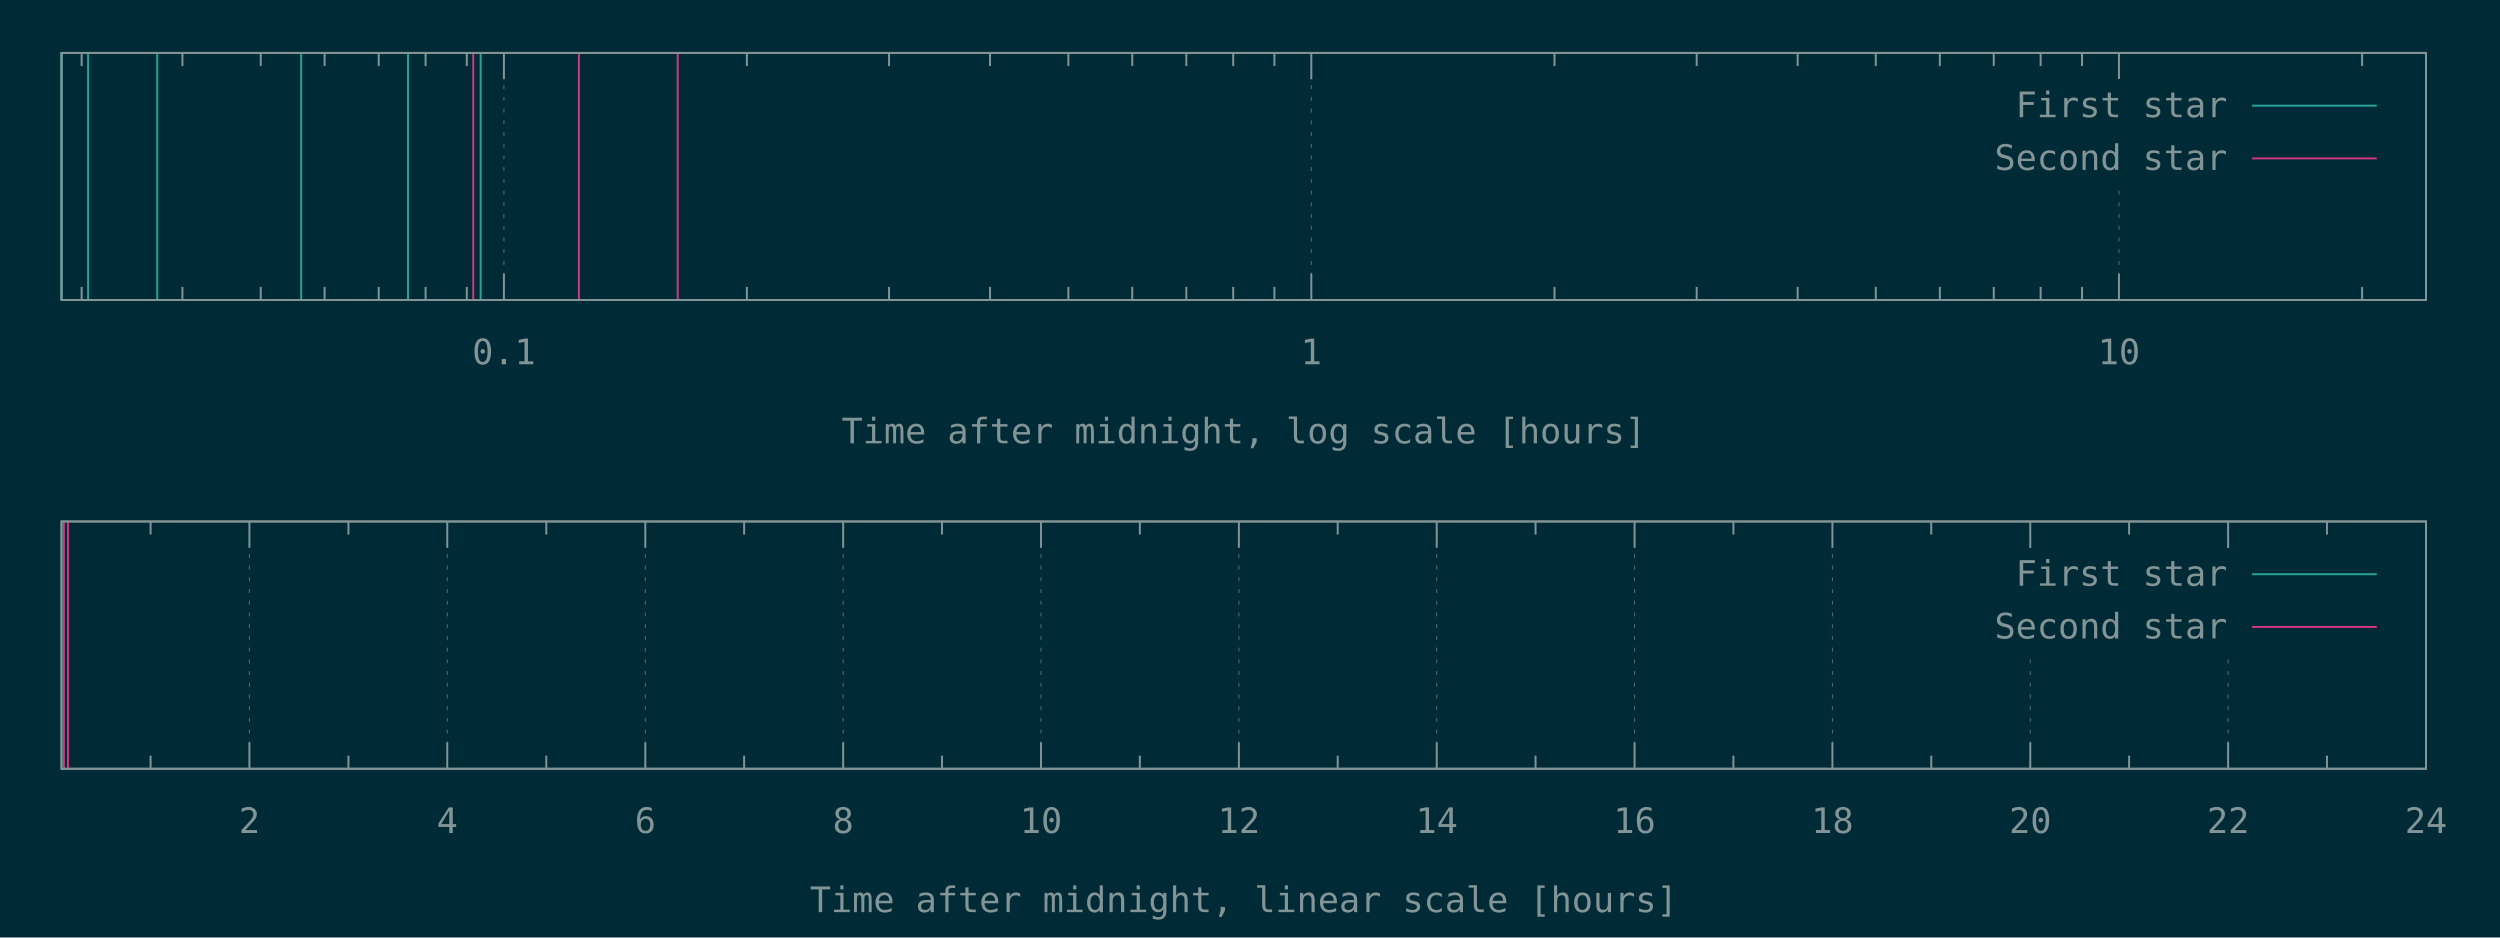
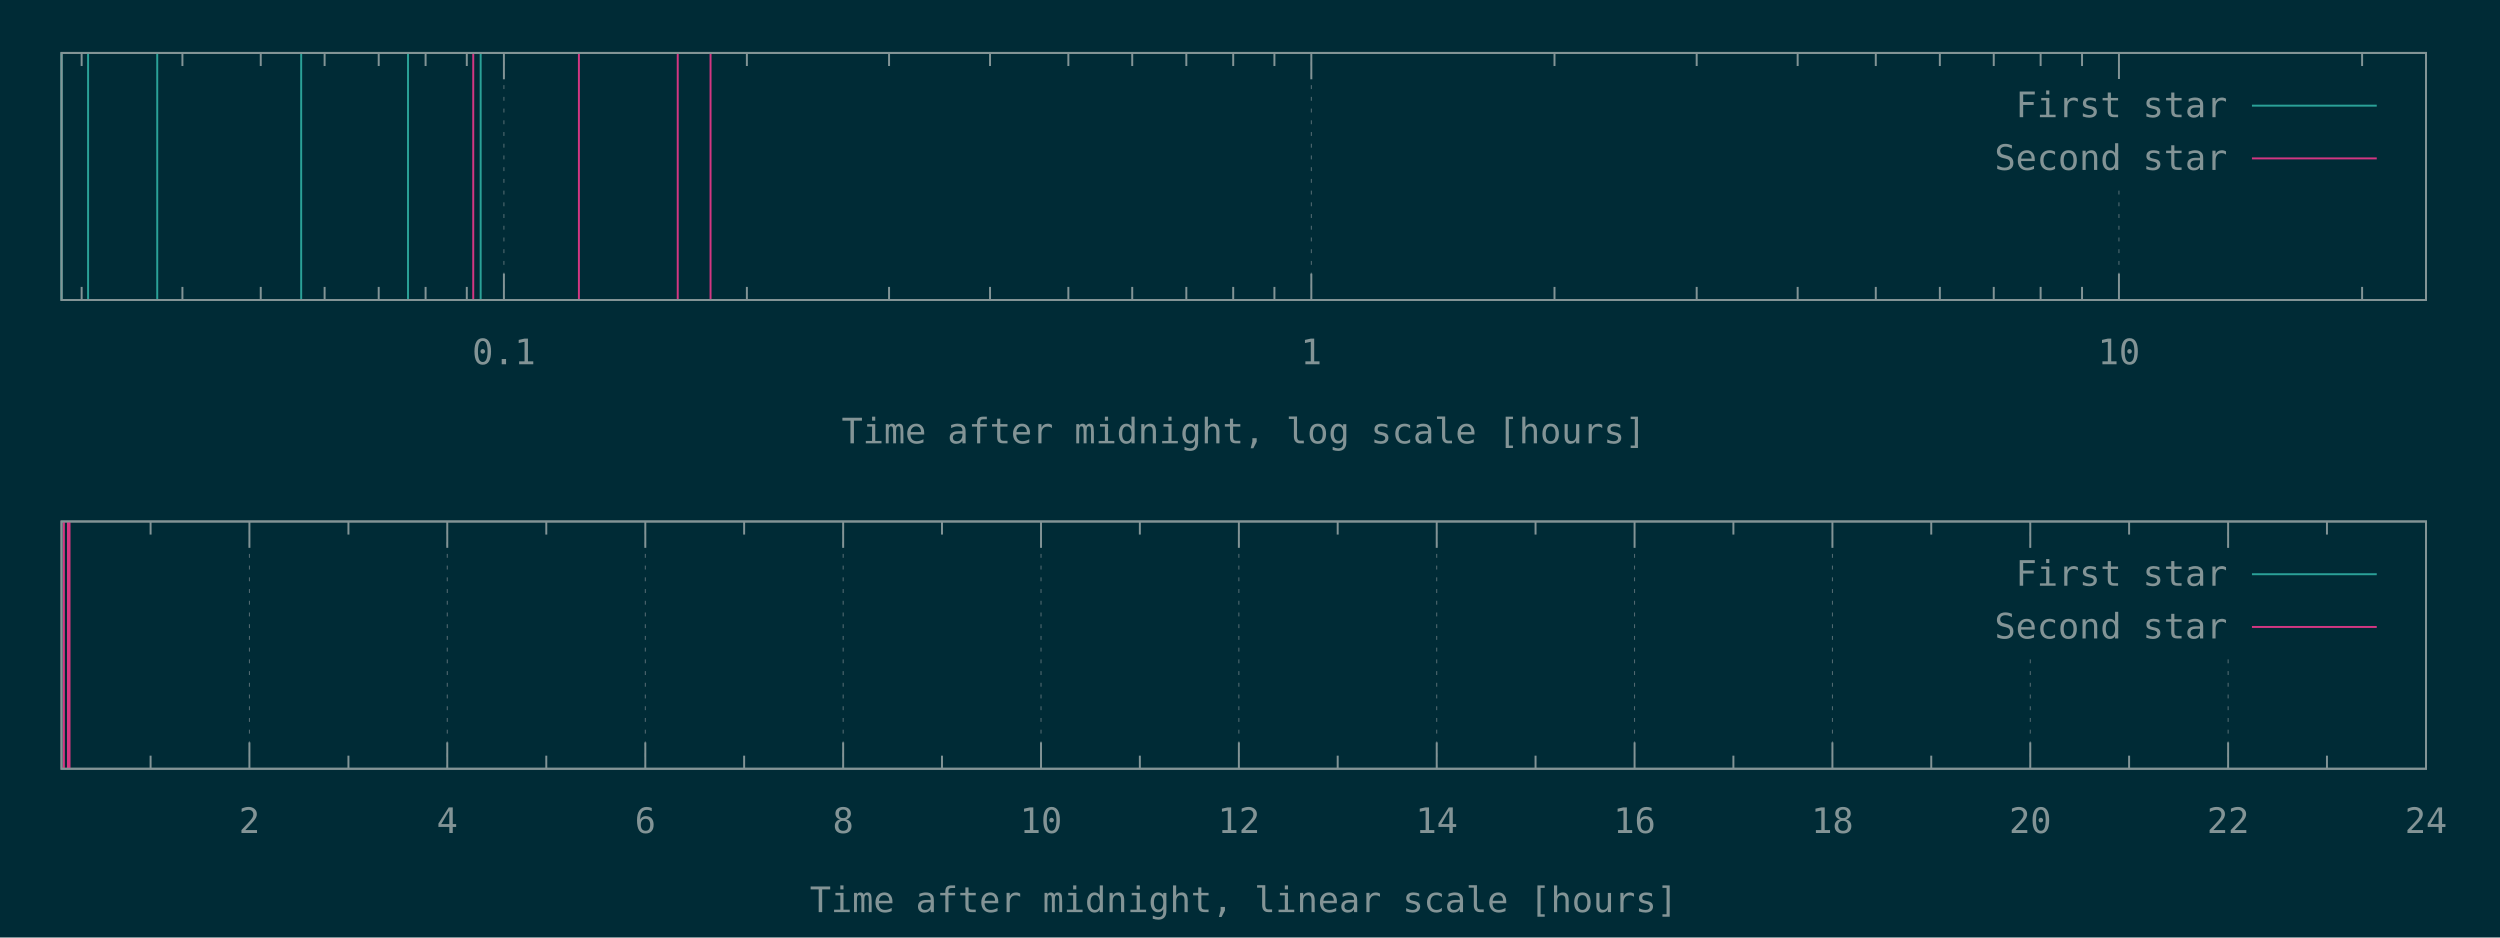
<svg xmlns="http://www.w3.org/2000/svg" xmlns:xlink="http://www.w3.org/1999/xlink" width="1280" height="480" viewBox="0 0 1280 480">
  <g id="gnuplot_canvas">
    <rect x="0" y="0" width="1280" height="480" fill="#002b36" />
    <defs>
      <circle id="gpDot" r="0.5" stroke-width="0.5" />
      <path id="gpPt0" stroke-width="0.148" stroke="currentColor" d="M-1,0 h2 M0,-1 v2" />
      <path id="gpPt1" stroke-width="0.148" stroke="currentColor" d="M-1,-1 L1,1 M1,-1 L-1,1" />
      <path id="gpPt2" stroke-width="0.148" stroke="currentColor" d="M-1,0 L1,0 M0,-1 L0,1 M-1,-1 L1,1 M-1,1 L1,-1" />
      <rect id="gpPt3" stroke-width="0.148" stroke="currentColor" x="-1" y="-1" width="2" height="2" />
      <rect id="gpPt4" stroke-width="0.148" stroke="currentColor" fill="currentColor" x="-1" y="-1" width="2" height="2" />
      <circle id="gpPt5" stroke-width="0.148" stroke="currentColor" cx="0" cy="0" r="1" />
      <use xlink:href="#gpPt5" id="gpPt6" fill="currentColor" stroke="none" />
      <path id="gpPt7" stroke-width="0.148" stroke="currentColor" d="M0,-1.33 L-1.33,0.67 L1.33,0.67 z" />
      <use xlink:href="#gpPt7" id="gpPt8" fill="currentColor" stroke="none" />
      <use xlink:href="#gpPt7" id="gpPt9" stroke="currentColor" transform="rotate(180)" />
      <use xlink:href="#gpPt9" id="gpPt10" fill="currentColor" stroke="none" />
      <use xlink:href="#gpPt3" id="gpPt11" stroke="currentColor" transform="rotate(45)" />
      <use xlink:href="#gpPt11" id="gpPt12" fill="currentColor" stroke="none" />
      <path id="gpPt13" stroke-width="0.148" stroke="currentColor" d="M0,1.330 L1.265,0.411 L0.782,-1.067 L-0.782,-1.076 L-1.265,0.411 z" />
      <use xlink:href="#gpPt13" id="gpPt14" fill="currentColor" stroke="none" />
      <filter id="textbox" filterUnits="objectBoundingBox" x="0" y="0" height="1" width="1">
        <feFlood flood-color="#002B36" flood-opacity="1" result="bgnd" />
        <feComposite in="SourceGraphic" in2="bgnd" operator="atop" />
      </filter>
      <filter id="greybox" filterUnits="objectBoundingBox" x="0" y="0" height="1" width="1">
        <feFlood flood-color="lightgrey" flood-opacity="1" result="grey" />
        <feComposite in="SourceGraphic" in2="grey" operator="atop" />
      </filter>
    </defs>
    <g fill="none" color="#002B36" stroke="currentColor" stroke-width="1.00" stroke-linecap="butt" stroke-linejoin="miter">
</g>
    <g fill="none" color="black" stroke="currentColor" stroke-width="1.00" stroke-linecap="butt" stroke-linejoin="miter">
      <path stroke="rgb(131, 148, 150)" d="M41.8,153.6 L41.8,146.9 M41.8,27.1 L41.8,33.8 M93.4,153.6 L93.4,146.9 M93.4,27.1 L93.4,33.8   M133.5,153.6 L133.5,146.9 M133.5,27.1 L133.5,33.8 M166.2,153.6 L166.2,146.9 M166.2,27.1 L166.2,33.8   M193.9,153.6 L193.9,146.9 M193.9,27.1 L193.9,33.8 M217.9,153.6 L217.9,146.9 M217.9,27.1 L217.9,33.8   M239.0,153.6 L239.0,146.9 M239.0,27.1 L239.0,33.8  " />
    </g>
    <g fill="none" color="black" stroke="rgb(131, 148, 150)" stroke-width="0.50" stroke-linecap="butt" stroke-linejoin="miter">
</g>
    <g fill="none" color="gray" stroke="currentColor" stroke-width="0.50" stroke-linecap="butt" stroke-linejoin="miter">
      <path stroke="rgb( 88, 110, 117)" stroke-dasharray="2,4" class="gridline" d="M258.0,153.6 L258.0,27.1  " />
    </g>
    <g fill="none" color="gray" stroke="rgb( 88, 110, 117)" stroke-width="1.00" stroke-linecap="butt" stroke-linejoin="miter">
</g>
    <g fill="none" color="black" stroke="currentColor" stroke-width="1.00" stroke-linecap="butt" stroke-linejoin="miter">
      <path stroke="rgb(131, 148, 150)" d="M258.0,153.6 L258.0,140.1 M258.0,27.1 L258.0,40.6  " />
      <g transform="translate(258.0,186.5)" stroke="none" fill="rgb(131,148,150)" font-family="Inconsolata" font-size="18.00" text-anchor="middle">
        <text>
          <tspan font-family="Inconsolata"> 0.1</tspan>
        </text>
      </g>
    </g>
    <g fill="none" color="black" stroke="currentColor" stroke-width="1.00" stroke-linecap="butt" stroke-linejoin="miter">
      <path stroke="rgb(131, 148, 150)" d="M382.4,153.6 L382.4,146.9 M382.4,27.1 L382.4,33.8 M455.2,153.6 L455.2,146.9 M455.2,27.1 L455.2,33.8   M506.9,153.6 L506.9,146.9 M506.9,27.1 L506.9,33.8 M547.0,153.6 L547.0,146.9 M547.0,27.1 L547.0,33.8   M579.7,153.6 L579.7,146.9 M579.7,27.1 L579.7,33.8 M607.4,153.6 L607.4,146.9 M607.4,27.1 L607.4,33.8   M631.4,153.6 L631.4,146.9 M631.4,27.1 L631.4,33.8 M652.5,153.6 L652.5,146.9 M652.5,27.1 L652.5,33.8    " />
    </g>
    <g fill="none" color="black" stroke="rgb(131, 148, 150)" stroke-width="0.50" stroke-linecap="butt" stroke-linejoin="miter">
</g>
    <g fill="none" color="gray" stroke="currentColor" stroke-width="0.50" stroke-linecap="butt" stroke-linejoin="miter">
      <path stroke="rgb( 88, 110, 117)" stroke-dasharray="2,4" class="gridline" d="M671.4,153.6 L671.4,27.1  " />
    </g>
    <g fill="none" color="gray" stroke="rgb( 88, 110, 117)" stroke-width="1.00" stroke-linecap="butt" stroke-linejoin="miter">
</g>
    <g fill="none" color="black" stroke="currentColor" stroke-width="1.00" stroke-linecap="butt" stroke-linejoin="miter">
      <path stroke="rgb(131, 148, 150)" d="M671.4,153.6 L671.4,140.1 M671.4,27.1 L671.4,40.6  " />
      <g transform="translate(671.4,186.5)" stroke="none" fill="rgb(131,148,150)" font-family="Inconsolata" font-size="18.00" text-anchor="middle">
        <text>
          <tspan font-family="Inconsolata"> 1</tspan>
        </text>
      </g>
    </g>
    <g fill="none" color="black" stroke="currentColor" stroke-width="1.00" stroke-linecap="butt" stroke-linejoin="miter">
      <path stroke="rgb(131, 148, 150)" d="M795.9,153.6 L795.9,146.9 M795.9,27.1 L795.9,33.8 M868.7,153.6 L868.7,146.9 M868.7,27.1 L868.7,33.8   M920.4,153.6 L920.4,146.9 M920.4,27.1 L920.4,33.8 M960.4,153.6 L960.4,146.9 M960.4,27.1 L960.4,33.8   M993.2,153.6 L993.2,146.9 M993.2,27.1 L993.2,33.8 M1020.8,153.6 L1020.8,146.9 M1020.8,27.1 L1020.8,33.8   M1044.8,153.6 L1044.8,146.9 M1044.8,27.1 L1044.8,33.8 M1066.0,153.6 L1066.0,146.9 M1066.0,27.1 L1066.0,33.8    " />
    </g>
    <g fill="none" color="black" stroke="rgb(131, 148, 150)" stroke-width="0.50" stroke-linecap="butt" stroke-linejoin="miter">
</g>
    <g fill="none" color="gray" stroke="currentColor" stroke-width="0.50" stroke-linecap="butt" stroke-linejoin="miter">
      <path stroke="rgb( 88, 110, 117)" stroke-dasharray="2,4" class="gridline" d="M1084.9,153.6 L1084.9,94.6 M1084.9,40.6 L1084.9,27.1  " />
    </g>
    <g fill="none" color="gray" stroke="rgb( 88, 110, 117)" stroke-width="1.00" stroke-linecap="butt" stroke-linejoin="miter">
</g>
    <g fill="none" color="black" stroke="currentColor" stroke-width="1.00" stroke-linecap="butt" stroke-linejoin="miter">
      <path stroke="rgb(131, 148, 150)" d="M1084.9,153.6 L1084.9,140.1 M1084.9,27.1 L1084.9,40.6  " />
      <g transform="translate(1084.9,186.5)" stroke="none" fill="rgb(131,148,150)" font-family="Inconsolata" font-size="18.00" text-anchor="middle">
        <text>
          <tspan font-family="Inconsolata"> 10</tspan>
        </text>
      </g>
    </g>
    <g fill="none" color="black" stroke="currentColor" stroke-width="1.00" stroke-linecap="butt" stroke-linejoin="miter">
      <path stroke="rgb(131, 148, 150)" d="M1209.4,153.6 L1209.4,146.9 M1209.4,27.1 L1209.4,33.8  " />
    </g>
    <g fill="none" color="black" stroke="currentColor" stroke-width="1.00" stroke-linecap="butt" stroke-linejoin="miter">
      <path stroke="rgb(131, 148, 150)" d="M31.5,27.1 L31.5,153.6 L1242.1,153.6 L1242.1,27.1 L31.5,27.1 Z  " />
    </g>
    <g fill="none" color="black" stroke="currentColor" stroke-width="1.00" stroke-linecap="butt" stroke-linejoin="miter">
      <g transform="translate(636.8,227.0)" stroke="none" fill="rgb(131,148,150)" font-family="Inconsolata" font-size="18.00" text-anchor="middle">
        <text>
          <tspan font-family="Inconsolata">Time after midnight, log scale [hours]</tspan>
        </text>
      </g>
    </g>
    <g fill="none" color="black" stroke="currentColor" stroke-width="1.00" stroke-linecap="butt" stroke-linejoin="miter">
</g>
    <g id="gnuplot_plot_1a">
      <g fill="none" color="black" stroke="currentColor" stroke-width="1.00" stroke-linecap="butt" stroke-linejoin="miter">
        <path stroke="rgb( 42, 161, 152)" d="M31.5,153.6 L31.5,27.1 M45.1,153.6 L45.1,27.1 M80.5,153.6 L80.5,27.1 M154.2,153.6 L154.2,27.1   M208.9,153.6 L208.9,27.1 M246.1,153.6 L246.1,27.1  " />
      </g>
    </g>
    <g id="gnuplot_plot_2a">
      <g fill="none" color="black" stroke="currentColor" stroke-width="1.00" stroke-linecap="butt" stroke-linejoin="miter">
-         <path stroke="rgb(211,  54, 130)" d="M242.3,153.6 L242.3,27.1 M296.4,153.6 L296.4,27.1 M347.0,153.6 L347.0,27.1  " />
+         <path stroke="rgb(211,  54, 130)" d="M242.3,153.6 L242.3,27.1 M296.4,153.6 L296.4,27.1 M347.0,153.6 L347.0,27.1 M363.8,153.6 L363.8,27.1    " />
      </g>
    </g>
    <g stroke="none" shape-rendering="crispEdges">
      <polygon fill="#002B36" points="1001.8,94.6 1229.5,94.6 1229.5,40.6 1001.8,40.6 " />
    </g>
    <g id="gnuplot_plot_1a">
      <g fill="none" color="black" stroke="currentColor" stroke-width="1.00" stroke-linecap="butt" stroke-linejoin="miter">
        <g transform="translate(1140.4,60.0)" stroke="none" fill="rgb(131,148,150)" font-family="Inconsolata" font-size="18.00" text-anchor="end">
          <text>
            <tspan font-family="Inconsolata">First star</tspan>
          </text>
        </g>
      </g>
      <g fill="none" color="black" stroke="currentColor" stroke-width="1.00" stroke-linecap="butt" stroke-linejoin="miter">
        <path stroke="rgb( 42, 161, 152)" d="M1153.0,54.1 L1216.9,54.1  " />
      </g>
    </g>
    <g id="gnuplot_plot_2a">
      <g fill="none" color="black" stroke="currentColor" stroke-width="1.00" stroke-linecap="butt" stroke-linejoin="miter">
        <g transform="translate(1140.4,87.0)" stroke="none" fill="rgb(131,148,150)" font-family="Inconsolata" font-size="18.00" text-anchor="end">
          <text>
            <tspan font-family="Inconsolata">Second star</tspan>
          </text>
        </g>
      </g>
      <g fill="none" color="black" stroke="currentColor" stroke-width="1.00" stroke-linecap="butt" stroke-linejoin="miter">
        <path stroke="rgb(211,  54, 130)" d="M1153.0,81.1 L1216.9,81.1  " />
      </g>
    </g>
    <g fill="none" color="#002B36" stroke="rgb(211,  54, 130)" stroke-width="2.00" stroke-linecap="butt" stroke-linejoin="miter">
</g>
    <g fill="none" color="black" stroke="currentColor" stroke-width="2.00" stroke-linecap="butt" stroke-linejoin="miter">
</g>
    <g fill="none" color="black" stroke="black" stroke-width="1.00" stroke-linecap="butt" stroke-linejoin="miter">
</g>
    <g fill="none" color="black" stroke="currentColor" stroke-width="1.00" stroke-linecap="butt" stroke-linejoin="miter">
      <path stroke="rgb(131, 148, 150)" d="M31.5,27.1 L31.5,153.6 L1242.1,153.6 L1242.1,27.1 L31.5,27.1 Z  " />
    </g>
    <g fill="none" color="black" stroke="currentColor" stroke-width="1.00" stroke-linecap="butt" stroke-linejoin="miter">
</g>
    <g fill="none" color="black" stroke="currentColor" stroke-width="1.00" stroke-linecap="butt" stroke-linejoin="miter">
      <path stroke="rgb(131, 148, 150)" d="M77.1,393.6 L77.1,386.9 M77.1,267.0 L77.1,273.7  " />
    </g>
    <g fill="none" color="black" stroke="rgb(131, 148, 150)" stroke-width="0.50" stroke-linecap="butt" stroke-linejoin="miter">
</g>
    <g fill="none" color="gray" stroke="currentColor" stroke-width="0.50" stroke-linecap="butt" stroke-linejoin="miter">
      <path stroke="rgb( 88, 110, 117)" stroke-dasharray="2,4" class="gridline" d="M127.7,393.6 L127.7,267.0  " />
    </g>
    <g fill="none" color="gray" stroke="rgb( 88, 110, 117)" stroke-width="1.00" stroke-linecap="butt" stroke-linejoin="miter">
</g>
    <g fill="none" color="black" stroke="currentColor" stroke-width="1.00" stroke-linecap="butt" stroke-linejoin="miter">
      <path stroke="rgb(131, 148, 150)" d="M127.7,393.6 L127.7,380.1 M127.7,267.0 L127.7,280.5  " />
      <g transform="translate(127.7,426.5)" stroke="none" fill="rgb(131,148,150)" font-family="Inconsolata" font-size="18.00" text-anchor="middle">
        <text>
          <tspan font-family="Inconsolata"> 2</tspan>
        </text>
      </g>
    </g>
    <g fill="none" color="black" stroke="currentColor" stroke-width="1.00" stroke-linecap="butt" stroke-linejoin="miter">
      <path stroke="rgb(131, 148, 150)" d="M178.4,393.6 L178.4,386.9 M178.4,267.0 L178.4,273.7  " />
    </g>
    <g fill="none" color="black" stroke="rgb(131, 148, 150)" stroke-width="0.50" stroke-linecap="butt" stroke-linejoin="miter">
</g>
    <g fill="none" color="gray" stroke="currentColor" stroke-width="0.50" stroke-linecap="butt" stroke-linejoin="miter">
      <path stroke="rgb( 88, 110, 117)" stroke-dasharray="2,4" class="gridline" d="M229.0,393.6 L229.0,267.0  " />
    </g>
    <g fill="none" color="gray" stroke="rgb( 88, 110, 117)" stroke-width="1.00" stroke-linecap="butt" stroke-linejoin="miter">
</g>
    <g fill="none" color="black" stroke="currentColor" stroke-width="1.00" stroke-linecap="butt" stroke-linejoin="miter">
      <path stroke="rgb(131, 148, 150)" d="M229.0,393.6 L229.0,380.1 M229.0,267.0 L229.0,280.5  " />
      <g transform="translate(229.0,426.5)" stroke="none" fill="rgb(131,148,150)" font-family="Inconsolata" font-size="18.00" text-anchor="middle">
        <text>
          <tspan font-family="Inconsolata"> 4</tspan>
        </text>
      </g>
    </g>
    <g fill="none" color="black" stroke="currentColor" stroke-width="1.00" stroke-linecap="butt" stroke-linejoin="miter">
      <path stroke="rgb(131, 148, 150)" d="M279.7,393.6 L279.7,386.9 M279.7,267.0 L279.7,273.7  " />
    </g>
    <g fill="none" color="black" stroke="rgb(131, 148, 150)" stroke-width="0.50" stroke-linecap="butt" stroke-linejoin="miter">
</g>
    <g fill="none" color="gray" stroke="currentColor" stroke-width="0.50" stroke-linecap="butt" stroke-linejoin="miter">
      <path stroke="rgb( 88, 110, 117)" stroke-dasharray="2,4" class="gridline" d="M330.4,393.6 L330.4,267.0  " />
    </g>
    <g fill="none" color="gray" stroke="rgb( 88, 110, 117)" stroke-width="1.00" stroke-linecap="butt" stroke-linejoin="miter">
</g>
    <g fill="none" color="black" stroke="currentColor" stroke-width="1.00" stroke-linecap="butt" stroke-linejoin="miter">
      <path stroke="rgb(131, 148, 150)" d="M330.4,393.6 L330.4,380.1 M330.4,267.0 L330.4,280.5  " />
      <g transform="translate(330.4,426.5)" stroke="none" fill="rgb(131,148,150)" font-family="Inconsolata" font-size="18.00" text-anchor="middle">
        <text>
          <tspan font-family="Inconsolata"> 6</tspan>
        </text>
      </g>
    </g>
    <g fill="none" color="black" stroke="currentColor" stroke-width="1.00" stroke-linecap="butt" stroke-linejoin="miter">
      <path stroke="rgb(131, 148, 150)" d="M381.0,393.6 L381.0,386.9 M381.0,267.0 L381.0,273.7  " />
    </g>
    <g fill="none" color="black" stroke="rgb(131, 148, 150)" stroke-width="0.50" stroke-linecap="butt" stroke-linejoin="miter">
</g>
    <g fill="none" color="gray" stroke="currentColor" stroke-width="0.50" stroke-linecap="butt" stroke-linejoin="miter">
      <path stroke="rgb( 88, 110, 117)" stroke-dasharray="2,4" class="gridline" d="M431.7,393.6 L431.7,267.0  " />
    </g>
    <g fill="none" color="gray" stroke="rgb( 88, 110, 117)" stroke-width="1.00" stroke-linecap="butt" stroke-linejoin="miter">
</g>
    <g fill="none" color="black" stroke="currentColor" stroke-width="1.00" stroke-linecap="butt" stroke-linejoin="miter">
      <path stroke="rgb(131, 148, 150)" d="M431.7,393.6 L431.7,380.1 M431.7,267.0 L431.7,280.5  " />
      <g transform="translate(431.7,426.5)" stroke="none" fill="rgb(131,148,150)" font-family="Inconsolata" font-size="18.00" text-anchor="middle">
        <text>
          <tspan font-family="Inconsolata"> 8</tspan>
        </text>
      </g>
    </g>
    <g fill="none" color="black" stroke="currentColor" stroke-width="1.00" stroke-linecap="butt" stroke-linejoin="miter">
      <path stroke="rgb(131, 148, 150)" d="M482.3,393.6 L482.3,386.9 M482.3,267.0 L482.3,273.7  " />
    </g>
    <g fill="none" color="black" stroke="rgb(131, 148, 150)" stroke-width="0.50" stroke-linecap="butt" stroke-linejoin="miter">
</g>
    <g fill="none" color="gray" stroke="currentColor" stroke-width="0.50" stroke-linecap="butt" stroke-linejoin="miter">
      <path stroke="rgb( 88, 110, 117)" stroke-dasharray="2,4" class="gridline" d="M533.0,393.6 L533.0,267.0  " />
    </g>
    <g fill="none" color="gray" stroke="rgb( 88, 110, 117)" stroke-width="1.00" stroke-linecap="butt" stroke-linejoin="miter">
</g>
    <g fill="none" color="black" stroke="currentColor" stroke-width="1.00" stroke-linecap="butt" stroke-linejoin="miter">
      <path stroke="rgb(131, 148, 150)" d="M533.0,393.6 L533.0,380.1 M533.0,267.0 L533.0,280.5  " />
      <g transform="translate(533.0,426.5)" stroke="none" fill="rgb(131,148,150)" font-family="Inconsolata" font-size="18.00" text-anchor="middle">
        <text>
          <tspan font-family="Inconsolata"> 10</tspan>
        </text>
      </g>
    </g>
    <g fill="none" color="black" stroke="currentColor" stroke-width="1.00" stroke-linecap="butt" stroke-linejoin="miter">
      <path stroke="rgb(131, 148, 150)" d="M583.6,393.6 L583.6,386.9 M583.6,267.0 L583.6,273.7  " />
    </g>
    <g fill="none" color="black" stroke="rgb(131, 148, 150)" stroke-width="0.50" stroke-linecap="butt" stroke-linejoin="miter">
</g>
    <g fill="none" color="gray" stroke="currentColor" stroke-width="0.50" stroke-linecap="butt" stroke-linejoin="miter">
      <path stroke="rgb( 88, 110, 117)" stroke-dasharray="2,4" class="gridline" d="M634.3,393.6 L634.3,267.0  " />
    </g>
    <g fill="none" color="gray" stroke="rgb( 88, 110, 117)" stroke-width="1.00" stroke-linecap="butt" stroke-linejoin="miter">
</g>
    <g fill="none" color="black" stroke="currentColor" stroke-width="1.00" stroke-linecap="butt" stroke-linejoin="miter">
      <path stroke="rgb(131, 148, 150)" d="M634.3,393.6 L634.3,380.1 M634.3,267.0 L634.3,280.5  " />
      <g transform="translate(634.3,426.5)" stroke="none" fill="rgb(131,148,150)" font-family="Inconsolata" font-size="18.00" text-anchor="middle">
        <text>
          <tspan font-family="Inconsolata"> 12</tspan>
        </text>
      </g>
    </g>
    <g fill="none" color="black" stroke="currentColor" stroke-width="1.00" stroke-linecap="butt" stroke-linejoin="miter">
      <path stroke="rgb(131, 148, 150)" d="M684.9,393.6 L684.9,386.9 M684.9,267.0 L684.9,273.7  " />
    </g>
    <g fill="none" color="black" stroke="rgb(131, 148, 150)" stroke-width="0.50" stroke-linecap="butt" stroke-linejoin="miter">
</g>
    <g fill="none" color="gray" stroke="currentColor" stroke-width="0.50" stroke-linecap="butt" stroke-linejoin="miter">
      <path stroke="rgb( 88, 110, 117)" stroke-dasharray="2,4" class="gridline" d="M735.6,393.6 L735.6,267.0  " />
    </g>
    <g fill="none" color="gray" stroke="rgb( 88, 110, 117)" stroke-width="1.00" stroke-linecap="butt" stroke-linejoin="miter">
</g>
    <g fill="none" color="black" stroke="currentColor" stroke-width="1.00" stroke-linecap="butt" stroke-linejoin="miter">
      <path stroke="rgb(131, 148, 150)" d="M735.6,393.6 L735.6,380.1 M735.6,267.0 L735.6,280.5  " />
      <g transform="translate(735.6,426.5)" stroke="none" fill="rgb(131,148,150)" font-family="Inconsolata" font-size="18.00" text-anchor="middle">
        <text>
          <tspan font-family="Inconsolata"> 14</tspan>
        </text>
      </g>
    </g>
    <g fill="none" color="black" stroke="currentColor" stroke-width="1.00" stroke-linecap="butt" stroke-linejoin="miter">
      <path stroke="rgb(131, 148, 150)" d="M786.2,393.6 L786.2,386.9 M786.2,267.0 L786.2,273.7  " />
    </g>
    <g fill="none" color="black" stroke="rgb(131, 148, 150)" stroke-width="0.50" stroke-linecap="butt" stroke-linejoin="miter">
</g>
    <g fill="none" color="gray" stroke="currentColor" stroke-width="0.50" stroke-linecap="butt" stroke-linejoin="miter">
      <path stroke="rgb( 88, 110, 117)" stroke-dasharray="2,4" class="gridline" d="M836.9,393.6 L836.9,267.0  " />
    </g>
    <g fill="none" color="gray" stroke="rgb( 88, 110, 117)" stroke-width="1.00" stroke-linecap="butt" stroke-linejoin="miter">
</g>
    <g fill="none" color="black" stroke="currentColor" stroke-width="1.00" stroke-linecap="butt" stroke-linejoin="miter">
      <path stroke="rgb(131, 148, 150)" d="M836.9,393.6 L836.9,380.1 M836.9,267.0 L836.9,280.5  " />
      <g transform="translate(836.9,426.5)" stroke="none" fill="rgb(131,148,150)" font-family="Inconsolata" font-size="18.00" text-anchor="middle">
        <text>
          <tspan font-family="Inconsolata"> 16</tspan>
        </text>
      </g>
    </g>
    <g fill="none" color="black" stroke="currentColor" stroke-width="1.00" stroke-linecap="butt" stroke-linejoin="miter">
      <path stroke="rgb(131, 148, 150)" d="M887.5,393.6 L887.5,386.9 M887.5,267.0 L887.5,273.7  " />
    </g>
    <g fill="none" color="black" stroke="rgb(131, 148, 150)" stroke-width="0.50" stroke-linecap="butt" stroke-linejoin="miter">
</g>
    <g fill="none" color="gray" stroke="currentColor" stroke-width="0.50" stroke-linecap="butt" stroke-linejoin="miter">
      <path stroke="rgb( 88, 110, 117)" stroke-dasharray="2,4" class="gridline" d="M938.2,393.6 L938.2,267.0  " />
    </g>
    <g fill="none" color="gray" stroke="rgb( 88, 110, 117)" stroke-width="1.00" stroke-linecap="butt" stroke-linejoin="miter">
</g>
    <g fill="none" color="black" stroke="currentColor" stroke-width="1.00" stroke-linecap="butt" stroke-linejoin="miter">
      <path stroke="rgb(131, 148, 150)" d="M938.2,393.6 L938.2,380.1 M938.2,267.0 L938.2,280.5  " />
      <g transform="translate(938.2,426.5)" stroke="none" fill="rgb(131,148,150)" font-family="Inconsolata" font-size="18.00" text-anchor="middle">
        <text>
          <tspan font-family="Inconsolata"> 18</tspan>
        </text>
      </g>
    </g>
    <g fill="none" color="black" stroke="currentColor" stroke-width="1.00" stroke-linecap="butt" stroke-linejoin="miter">
      <path stroke="rgb(131, 148, 150)" d="M988.8,393.6 L988.8,386.9 M988.8,267.0 L988.8,273.7  " />
    </g>
    <g fill="none" color="black" stroke="rgb(131, 148, 150)" stroke-width="0.50" stroke-linecap="butt" stroke-linejoin="miter">
</g>
    <g fill="none" color="gray" stroke="currentColor" stroke-width="0.50" stroke-linecap="butt" stroke-linejoin="miter">
      <path stroke="rgb( 88, 110, 117)" stroke-dasharray="2,4" class="gridline" d="M1039.5,393.6 L1039.5,334.5 M1039.5,280.5 L1039.5,267.0  " />
    </g>
    <g fill="none" color="gray" stroke="rgb( 88, 110, 117)" stroke-width="1.00" stroke-linecap="butt" stroke-linejoin="miter">
</g>
    <g fill="none" color="black" stroke="currentColor" stroke-width="1.00" stroke-linecap="butt" stroke-linejoin="miter">
      <path stroke="rgb(131, 148, 150)" d="M1039.5,393.6 L1039.5,380.1 M1039.5,267.0 L1039.5,280.5  " />
      <g transform="translate(1039.5,426.5)" stroke="none" fill="rgb(131,148,150)" font-family="Inconsolata" font-size="18.00" text-anchor="middle">
        <text>
          <tspan font-family="Inconsolata"> 20</tspan>
        </text>
      </g>
    </g>
    <g fill="none" color="black" stroke="currentColor" stroke-width="1.00" stroke-linecap="butt" stroke-linejoin="miter">
      <path stroke="rgb(131, 148, 150)" d="M1090.1,393.6 L1090.1,386.9 M1090.1,267.0 L1090.1,273.7  " />
    </g>
    <g fill="none" color="black" stroke="rgb(131, 148, 150)" stroke-width="0.50" stroke-linecap="butt" stroke-linejoin="miter">
</g>
    <g fill="none" color="gray" stroke="currentColor" stroke-width="0.50" stroke-linecap="butt" stroke-linejoin="miter">
      <path stroke="rgb( 88, 110, 117)" stroke-dasharray="2,4" class="gridline" d="M1140.8,393.6 L1140.8,334.5 M1140.8,280.5 L1140.8,267.0  " />
    </g>
    <g fill="none" color="gray" stroke="rgb( 88, 110, 117)" stroke-width="1.00" stroke-linecap="butt" stroke-linejoin="miter">
</g>
    <g fill="none" color="black" stroke="currentColor" stroke-width="1.00" stroke-linecap="butt" stroke-linejoin="miter">
      <path stroke="rgb(131, 148, 150)" d="M1140.8,393.6 L1140.8,380.1 M1140.8,267.0 L1140.8,280.5  " />
      <g transform="translate(1140.8,426.5)" stroke="none" fill="rgb(131,148,150)" font-family="Inconsolata" font-size="18.00" text-anchor="middle">
        <text>
          <tspan font-family="Inconsolata"> 22</tspan>
        </text>
      </g>
    </g>
    <g fill="none" color="black" stroke="currentColor" stroke-width="1.00" stroke-linecap="butt" stroke-linejoin="miter">
      <path stroke="rgb(131, 148, 150)" d="M1191.4,393.6 L1191.4,386.9 M1191.4,267.0 L1191.4,273.7  " />
    </g>
    <g fill="none" color="black" stroke="rgb(131, 148, 150)" stroke-width="0.50" stroke-linecap="butt" stroke-linejoin="miter">
</g>
    <g fill="none" color="gray" stroke="currentColor" stroke-width="0.50" stroke-linecap="butt" stroke-linejoin="miter">
      <path stroke="rgb( 88, 110, 117)" stroke-dasharray="2,4" class="gridline" d="M1242.1,393.6 L1242.1,267.0  " />
    </g>
    <g fill="none" color="gray" stroke="rgb( 88, 110, 117)" stroke-width="1.00" stroke-linecap="butt" stroke-linejoin="miter">
</g>
    <g fill="none" color="black" stroke="currentColor" stroke-width="1.00" stroke-linecap="butt" stroke-linejoin="miter">
      <path stroke="rgb(131, 148, 150)" d="M1242.1,393.6 L1242.1,380.1 M1242.1,267.0 L1242.1,280.5  " />
      <g transform="translate(1242.1,426.5)" stroke="none" fill="rgb(131,148,150)" font-family="Inconsolata" font-size="18.00" text-anchor="middle">
        <text>
          <tspan font-family="Inconsolata"> 24</tspan>
        </text>
      </g>
    </g>
    <g fill="none" color="black" stroke="currentColor" stroke-width="1.00" stroke-linecap="butt" stroke-linejoin="miter">
</g>
    <g fill="none" color="black" stroke="currentColor" stroke-width="1.00" stroke-linecap="butt" stroke-linejoin="miter">
      <path stroke="rgb(131, 148, 150)" d="M31.5,267.0 L31.5,393.6 L1242.1,393.6 L1242.1,267.0 L31.5,267.0 Z  " />
    </g>
    <g fill="none" color="black" stroke="currentColor" stroke-width="1.00" stroke-linecap="butt" stroke-linejoin="miter">
      <g transform="translate(636.8,467.0)" stroke="none" fill="rgb(131,148,150)" font-family="Inconsolata" font-size="18.00" text-anchor="middle">
        <text>
          <tspan font-family="Inconsolata">Time after midnight, linear scale [hours]</tspan>
        </text>
      </g>
    </g>
    <g fill="none" color="black" stroke="currentColor" stroke-width="1.00" stroke-linecap="butt" stroke-linejoin="miter">
</g>
    <g id="gnuplot_plot_1b">
      <g fill="none" color="black" stroke="currentColor" stroke-width="1.00" stroke-linecap="butt" stroke-linejoin="miter">
</g>
    </g>
    <g id="gnuplot_plot_2b">
      <g fill="none" color="black" stroke="currentColor" stroke-width="1.00" stroke-linecap="butt" stroke-linejoin="miter">
-         <path stroke="rgb(211,  54, 130)" d="M32.7,393.6 L32.7,267.0 M34.8,393.6 L34.8,267.0  " />
+         <path stroke="rgb(211,  54, 130)" d="M32.7,393.6 L32.7,267.0 M34.8,393.6 L34.8,267.0 M35.6,393.6 L35.6,267.0  " />
      </g>
    </g>
    <g stroke="none" shape-rendering="crispEdges">
      <polygon fill="#002B36" points="1001.8,334.5 1229.5,334.5 1229.5,280.5 1001.8,280.5 " />
    </g>
    <g id="gnuplot_plot_1b">
      <g fill="none" color="black" stroke="currentColor" stroke-width="1.00" stroke-linecap="butt" stroke-linejoin="miter">
        <g transform="translate(1140.4,299.9)" stroke="none" fill="rgb(131,148,150)" font-family="Inconsolata" font-size="18.00" text-anchor="end">
          <text>
            <tspan font-family="Inconsolata">First star</tspan>
          </text>
        </g>
      </g>
      <g fill="none" color="black" stroke="currentColor" stroke-width="1.00" stroke-linecap="butt" stroke-linejoin="miter">
        <path stroke="rgb( 42, 161, 152)" d="M1153.0,294.0 L1216.9,294.0  " />
      </g>
    </g>
    <g id="gnuplot_plot_2b">
      <g fill="none" color="black" stroke="currentColor" stroke-width="1.00" stroke-linecap="butt" stroke-linejoin="miter">
        <g transform="translate(1140.4,326.9)" stroke="none" fill="rgb(131,148,150)" font-family="Inconsolata" font-size="18.00" text-anchor="end">
          <text>
            <tspan font-family="Inconsolata">Second star</tspan>
          </text>
        </g>
      </g>
      <g fill="none" color="black" stroke="currentColor" stroke-width="1.00" stroke-linecap="butt" stroke-linejoin="miter">
        <path stroke="rgb(211,  54, 130)" d="M1153.0,321.0 L1216.9,321.0  " />
      </g>
    </g>
    <g fill="none" color="#002B36" stroke="rgb(211,  54, 130)" stroke-width="2.00" stroke-linecap="butt" stroke-linejoin="miter">
</g>
    <g fill="none" color="black" stroke="currentColor" stroke-width="2.00" stroke-linecap="butt" stroke-linejoin="miter">
</g>
    <g fill="none" color="black" stroke="black" stroke-width="1.00" stroke-linecap="butt" stroke-linejoin="miter">
</g>
    <g fill="none" color="black" stroke="currentColor" stroke-width="1.00" stroke-linecap="butt" stroke-linejoin="miter">
      <path stroke="rgb(131, 148, 150)" d="M31.5,267.0 L31.5,393.6 L1242.1,393.6 L1242.1,267.0 L31.5,267.0 Z  " />
    </g>
    <g fill="none" color="black" stroke="currentColor" stroke-width="1.00" stroke-linecap="butt" stroke-linejoin="miter">
</g>
  </g>
</svg>
